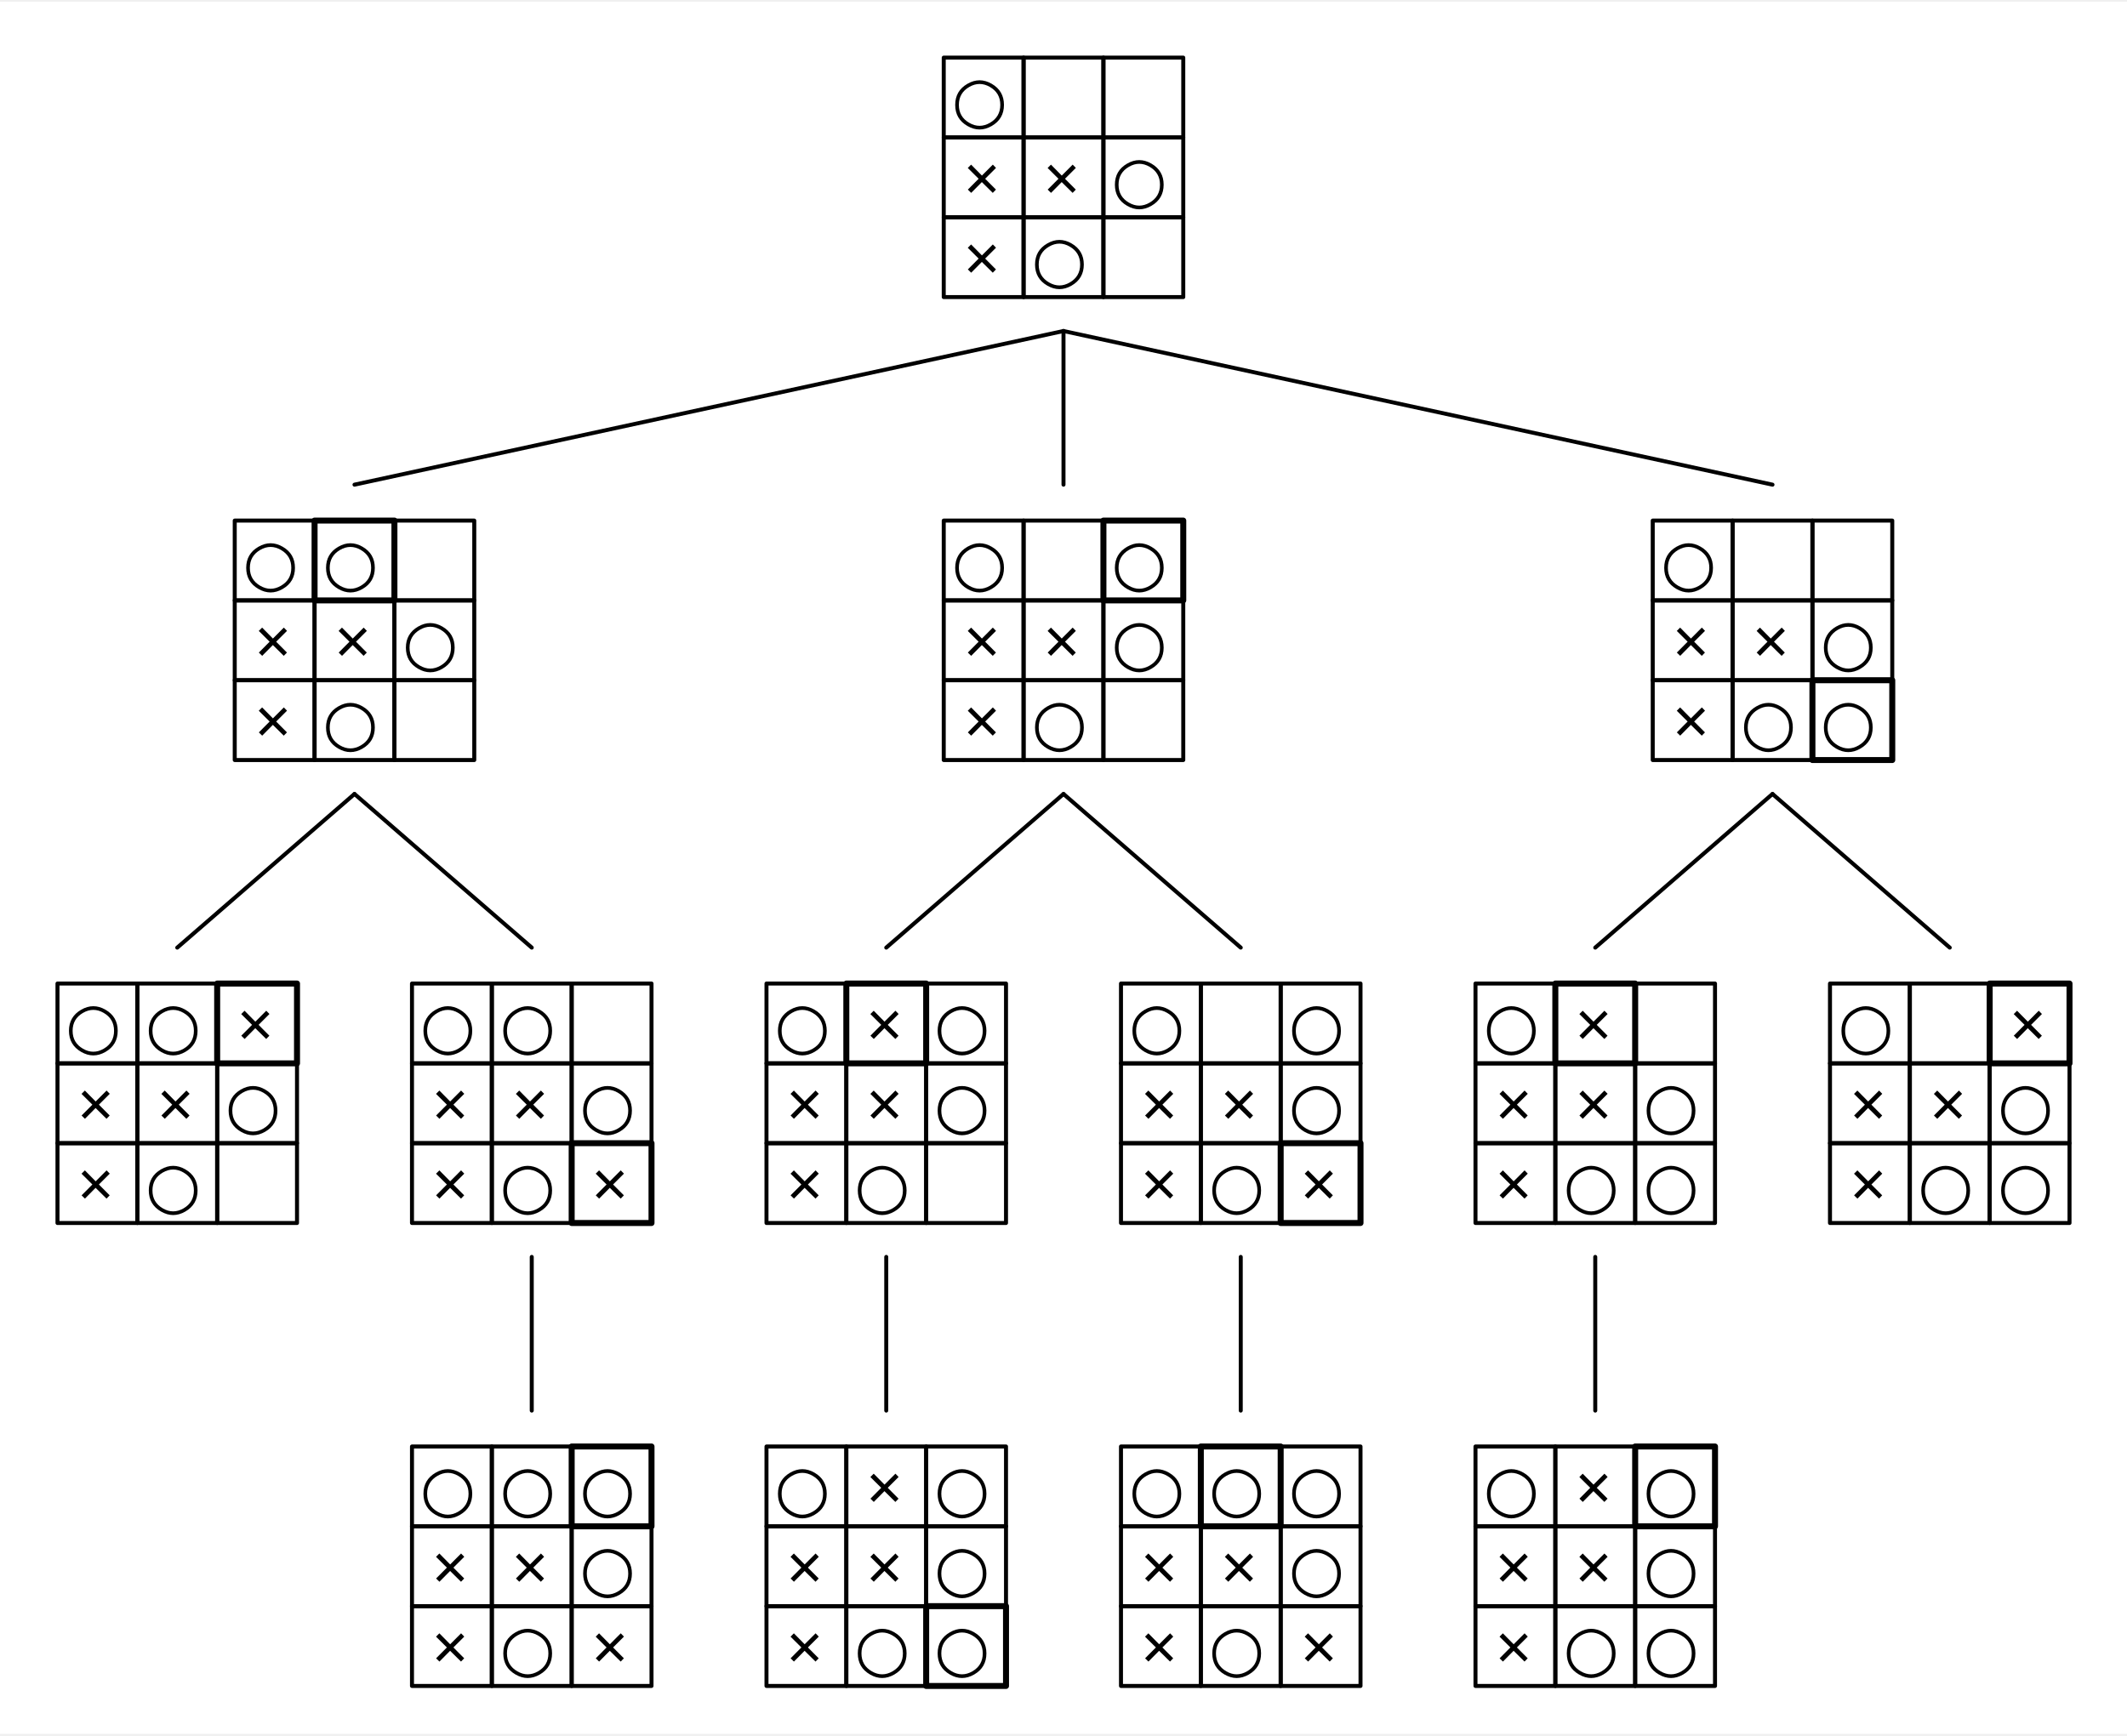
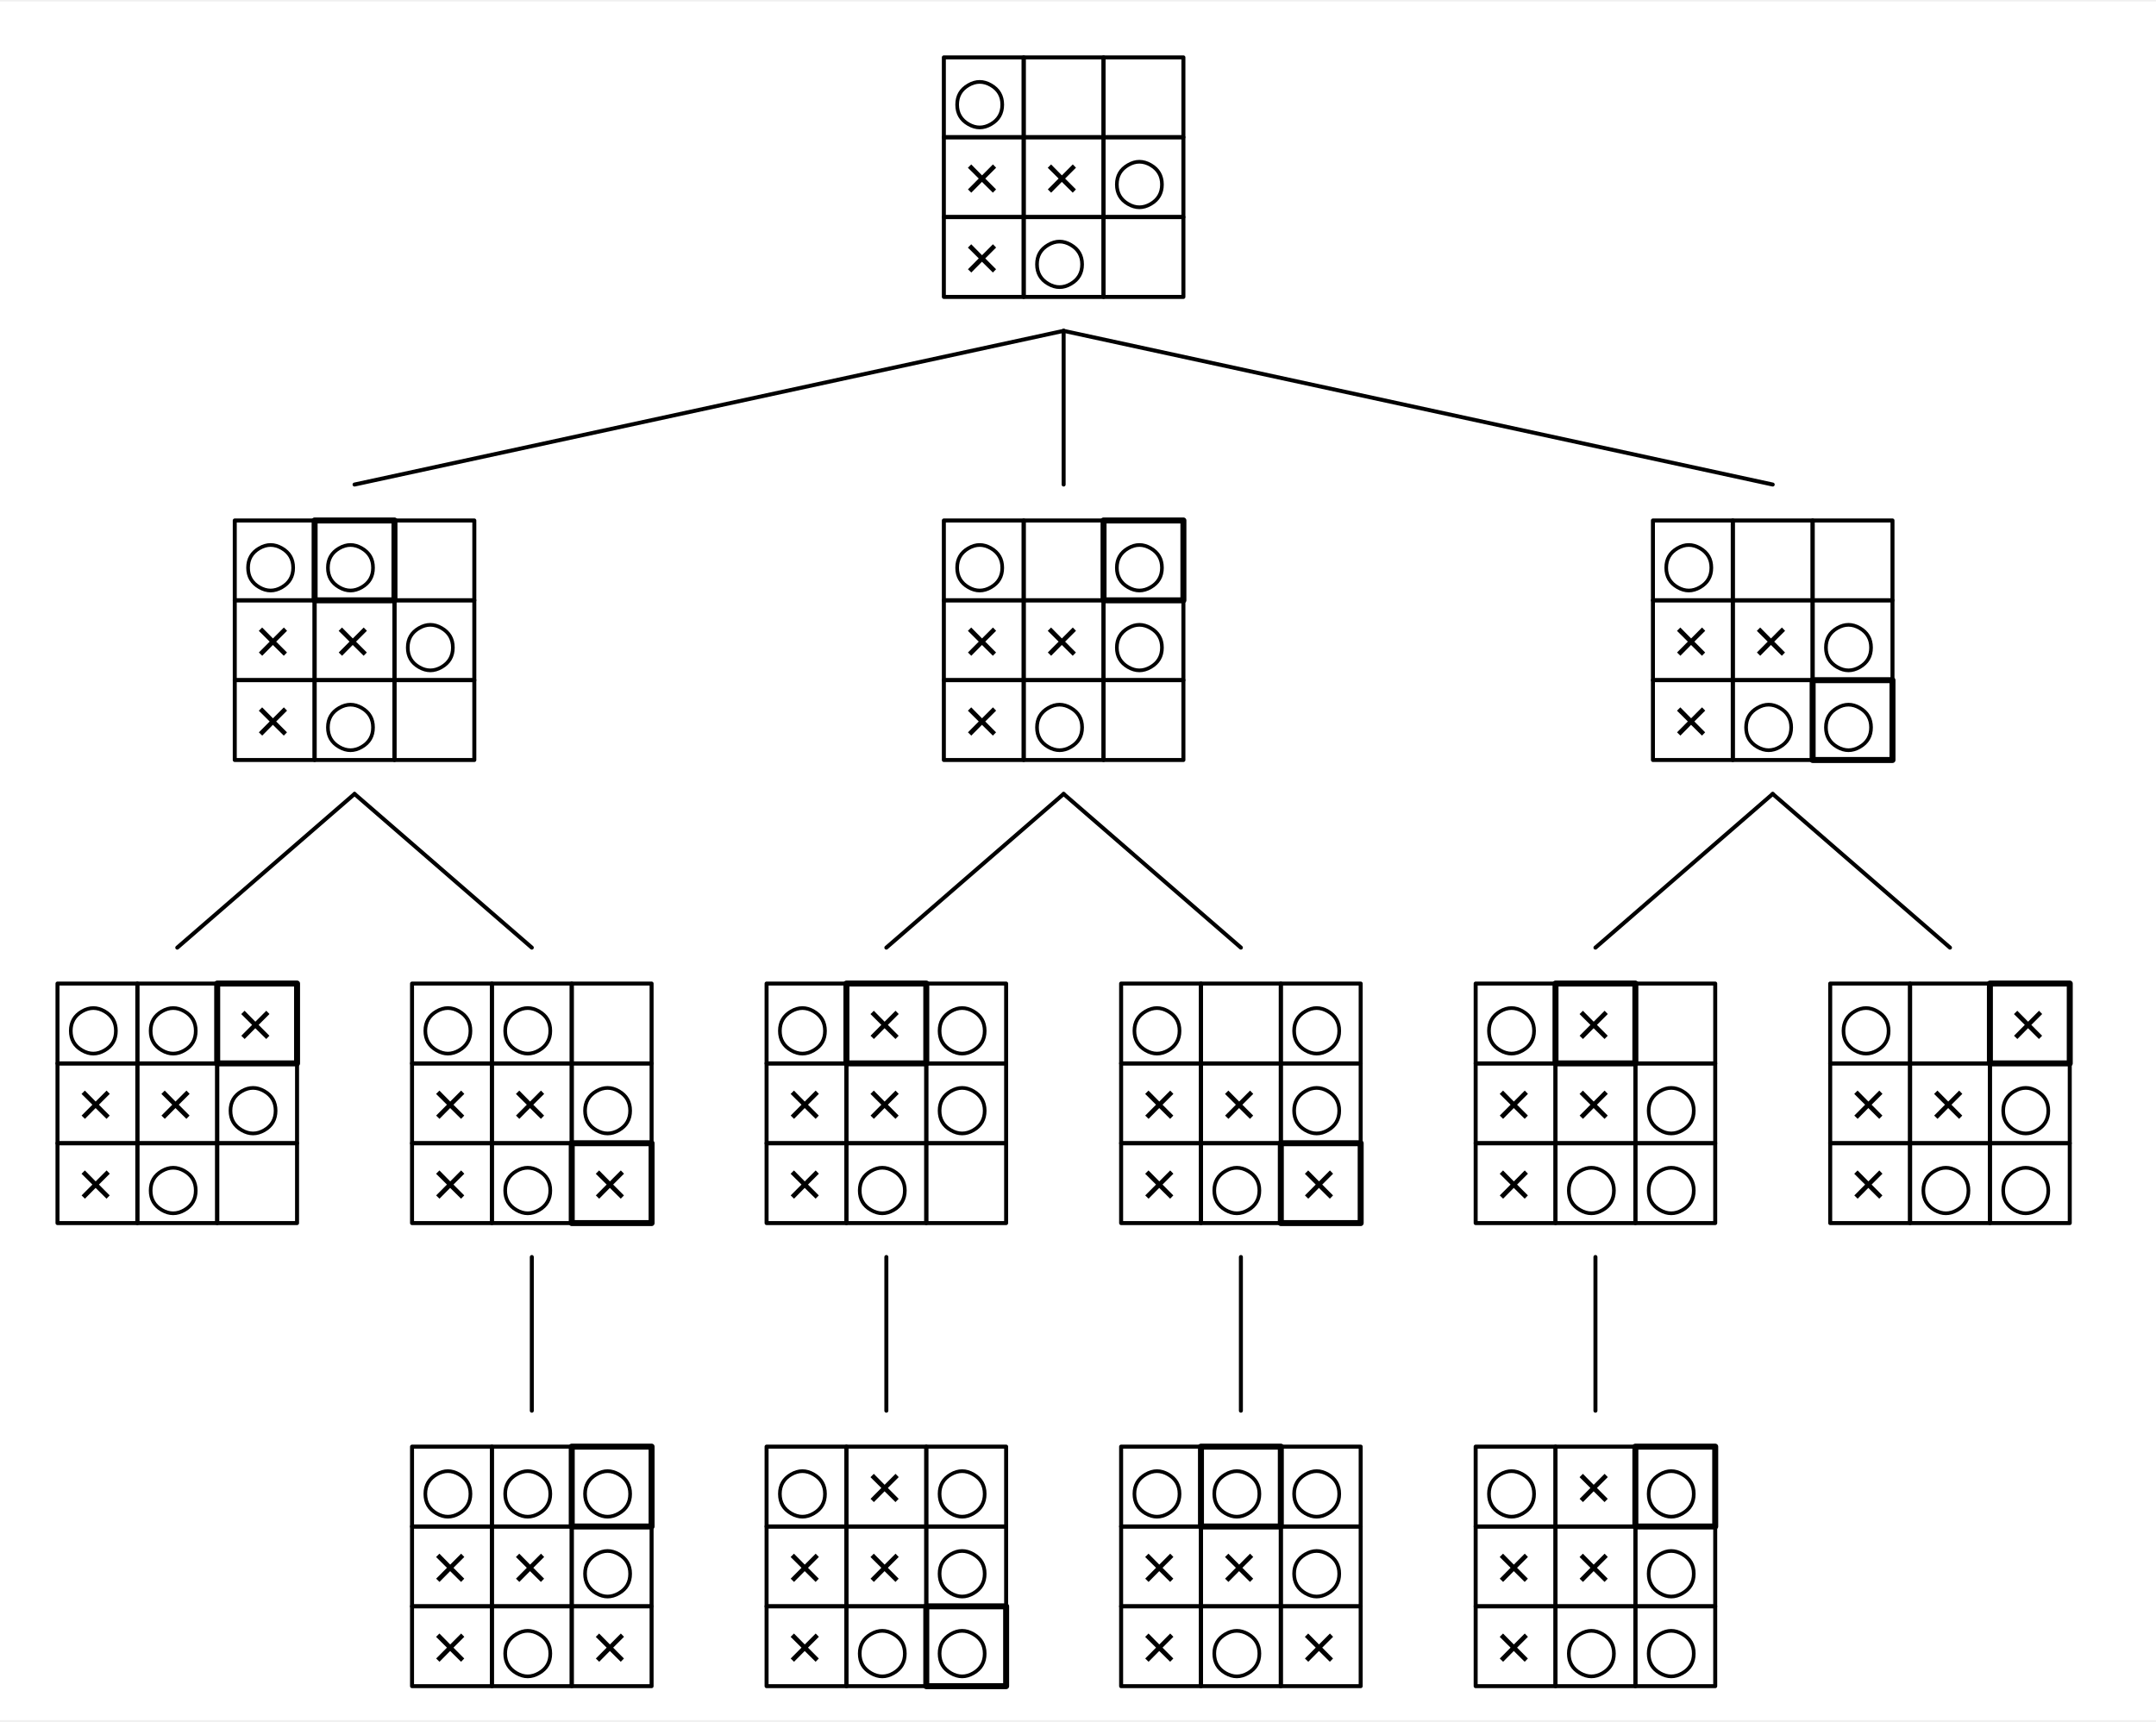
- <svg xmlns="http://www.w3.org/2000/svg" width="1051.2" height="858.0" viewBox="-14.4, 0, 1065.6, 868.0" version="1.1">
+ <svg xmlns="http://www.w3.org/2000/svg" width="1065.6" height="851.0" viewBox="-14.4, 0, 1080.0, 861.0" version="1.1">
  <defs>
    <marker id="arrow" markerUnits="userSpaceOnUse" viewBox="0 0 10 10" refX="10" refY="5" markerWidth="14.4" markerHeight="14.4" orient="auto">
      <path d="M 0 0 L 10 5 L 0 10" fill="black" />
    </marker>
    <marker id="arrowBackward" markerUnits="userSpaceOnUse" viewBox="0 0 10 10" refX="5" refY="5" markerWidth="14.4" markerHeight="14.4" orient="auto">
      <path d="M 0 0 L 10 5 L 0 10 z" fill="black" />
    </marker>
    <marker id="arrowForward" markerUnits="userSpaceOnUse" viewBox="0 0 10 10" refX="5" refY="5" markerWidth="14.4" markerHeight="14.4" orient="auto">
      <path d="M 10 0 L 0 5 L 10 10 z" fill="black" />
    </marker>
    <marker id="arrowBothways" markerUnits="userSpaceOnUse" viewBox="0 0 30 10" refX="15" refY="5" markerWidth="43.2" markerHeight="14.4" orient="auto">
      <path d="M 0 5 L 10 0 L 10 5 L 20 5 L 20 0 L 30 5 L 20 10 L 20 5 L 10 5 L 10 10 z" fill="black" />
    </marker>
    <pattern id="hatchBlack" x="10" y="10" width="10" height="10" patternUnits="userSpaceOnUse" patternTransform="rotate(45)">
      <line x1="0" y="0" x2="0" y2="10" stroke="black" stroke-width="4" />
    </pattern>
    <pattern id="hatchForNode" x="10" y="10" width="10" height="10" patternUnits="userSpaceOnUse" patternTransform="rotate(45)">
      <line x1="0" y="0" x2="0" y2="10" stroke="black" stroke-width="4" />
    </pattern>
    <pattern id="hatchForLeaf" x="10" y="10" width="10" height="10" patternUnits="userSpaceOnUse" patternTransform="rotate(45)">
      <line x1="0" y="0" x2="0" y2="10" stroke="black" stroke-width="4" />
    </pattern>
  </defs>
-   <rect x="-14.4" y="0" width="1065.6" height="868.0" stroke="none" fill="white" />"
+   <rect x="-14.4" y="0" width="1080.0" height="861.0" stroke="none" fill="white" />"
<text white-space="pre" alignment-baseline="text-top" style="fill: black; storoke-width: 0; font-size: 32px;" x="458.4" y="60.0">
    <tspan x="462.4" y="60.0" style="" text-decoration="" font-family="'WenQuanYi Zen Hei', 'Noto Sans', OpenMoji, 'OpenMoji Color', 'OpenMoji Black', sans-serif">○</tspan>
    <tspan x="502.4" y="60.0" style="" text-decoration="" font-family="'WenQuanYi Zen Hei', 'Noto Sans', OpenMoji, 'OpenMoji Color', 'OpenMoji Black', sans-serif">　</tspan>
    <tspan x="542.4" y="60.0" style="" text-decoration="" font-family="'WenQuanYi Zen Hei', 'Noto Sans', OpenMoji, 'OpenMoji Color', 'OpenMoji Black', sans-serif">　</tspan>
    <tspan x="468.4" y="100.0" style="" text-decoration="" font-family="'WenQuanYi Zen Hei', 'Noto Sans', OpenMoji, 'OpenMoji Color', 'OpenMoji Black', sans-serif">×</tspan>
    <tspan x="508.4" y="100.0" style="" text-decoration="" font-family="'WenQuanYi Zen Hei', 'Noto Sans', OpenMoji, 'OpenMoji Color', 'OpenMoji Black', sans-serif">×</tspan>
    <tspan x="542.4" y="100.0" style="" text-decoration="" font-family="'WenQuanYi Zen Hei', 'Noto Sans', OpenMoji, 'OpenMoji Color', 'OpenMoji Black', sans-serif">○</tspan>
    <tspan x="468.4" y="140.0" style="" text-decoration="" font-family="'WenQuanYi Zen Hei', 'Noto Sans', OpenMoji, 'OpenMoji Color', 'OpenMoji Black', sans-serif">×</tspan>
    <tspan x="502.4" y="140.0" style="" text-decoration="" font-family="'WenQuanYi Zen Hei', 'Noto Sans', OpenMoji, 'OpenMoji Color', 'OpenMoji Black', sans-serif">○</tspan>
    <tspan x="542.4" y="140.0" style="" text-decoration="" font-family="'WenQuanYi Zen Hei', 'Noto Sans', OpenMoji, 'OpenMoji Color', 'OpenMoji Black', sans-serif">　</tspan>
  </text>
  <text white-space="pre" alignment-baseline="text-top" style="fill: black; storoke-width: 0; font-size: 32px;" x="103.2" y="292.0">
    <tspan x="107.2" y="292.0" style="" text-decoration="" font-family="'WenQuanYi Zen Hei', 'Noto Sans', OpenMoji, 'OpenMoji Color', 'OpenMoji Black', sans-serif">○</tspan>
    <tspan x="147.2" y="292.0" style="" text-decoration="" font-family="'WenQuanYi Zen Hei', 'Noto Sans', OpenMoji, 'OpenMoji Color', 'OpenMoji Black', sans-serif">○</tspan>
    <tspan x="187.2" y="292.0" style="" text-decoration="" font-family="'WenQuanYi Zen Hei', 'Noto Sans', OpenMoji, 'OpenMoji Color', 'OpenMoji Black', sans-serif">　</tspan>
    <tspan x="113.2" y="332.0" style="" text-decoration="" font-family="'WenQuanYi Zen Hei', 'Noto Sans', OpenMoji, 'OpenMoji Color', 'OpenMoji Black', sans-serif">×</tspan>
    <tspan x="153.2" y="332.0" style="" text-decoration="" font-family="'WenQuanYi Zen Hei', 'Noto Sans', OpenMoji, 'OpenMoji Color', 'OpenMoji Black', sans-serif">×</tspan>
    <tspan x="187.2" y="332.0" style="" text-decoration="" font-family="'WenQuanYi Zen Hei', 'Noto Sans', OpenMoji, 'OpenMoji Color', 'OpenMoji Black', sans-serif">○</tspan>
    <tspan x="113.2" y="372.0" style="" text-decoration="" font-family="'WenQuanYi Zen Hei', 'Noto Sans', OpenMoji, 'OpenMoji Color', 'OpenMoji Black', sans-serif">×</tspan>
    <tspan x="147.2" y="372.0" style="" text-decoration="" font-family="'WenQuanYi Zen Hei', 'Noto Sans', OpenMoji, 'OpenMoji Color', 'OpenMoji Black', sans-serif">○</tspan>
    <tspan x="187.2" y="372.0" style="" text-decoration="" font-family="'WenQuanYi Zen Hei', 'Noto Sans', OpenMoji, 'OpenMoji Color', 'OpenMoji Black', sans-serif">　</tspan>
  </text>
  <text white-space="pre" alignment-baseline="text-top" style="fill: black; storoke-width: 0; font-size: 32px;" x="14.4" y="524.0">
    <tspan x="18.4" y="524.0" style="" text-decoration="" font-family="'WenQuanYi Zen Hei', 'Noto Sans', OpenMoji, 'OpenMoji Color', 'OpenMoji Black', sans-serif">○</tspan>
    <tspan x="58.4" y="524.0" style="" text-decoration="" font-family="'WenQuanYi Zen Hei', 'Noto Sans', OpenMoji, 'OpenMoji Color', 'OpenMoji Black', sans-serif">○</tspan>
    <tspan x="104.4" y="524.0" style="" text-decoration="" font-family="'WenQuanYi Zen Hei', 'Noto Sans', OpenMoji, 'OpenMoji Color', 'OpenMoji Black', sans-serif">×</tspan>
    <tspan x="24.4" y="564.0" style="" text-decoration="" font-family="'WenQuanYi Zen Hei', 'Noto Sans', OpenMoji, 'OpenMoji Color', 'OpenMoji Black', sans-serif">×</tspan>
    <tspan x="64.4" y="564.0" style="" text-decoration="" font-family="'WenQuanYi Zen Hei', 'Noto Sans', OpenMoji, 'OpenMoji Color', 'OpenMoji Black', sans-serif">×</tspan>
    <tspan x="98.4" y="564.0" style="" text-decoration="" font-family="'WenQuanYi Zen Hei', 'Noto Sans', OpenMoji, 'OpenMoji Color', 'OpenMoji Black', sans-serif">○</tspan>
    <tspan x="24.4" y="604.0" style="" text-decoration="" font-family="'WenQuanYi Zen Hei', 'Noto Sans', OpenMoji, 'OpenMoji Color', 'OpenMoji Black', sans-serif">×</tspan>
    <tspan x="58.4" y="604.0" style="" text-decoration="" font-family="'WenQuanYi Zen Hei', 'Noto Sans', OpenMoji, 'OpenMoji Color', 'OpenMoji Black', sans-serif">○</tspan>
    <tspan x="98.4" y="604.0" style="" text-decoration="" font-family="'WenQuanYi Zen Hei', 'Noto Sans', OpenMoji, 'OpenMoji Color', 'OpenMoji Black', sans-serif">　</tspan>
  </text>
  <text white-space="pre" alignment-baseline="text-top" style="fill: black; storoke-width: 0; font-size: 32px;" x="192.0" y="524.0">
    <tspan x="196.0" y="524.0" style="" text-decoration="" font-family="'WenQuanYi Zen Hei', 'Noto Sans', OpenMoji, 'OpenMoji Color', 'OpenMoji Black', sans-serif">○</tspan>
    <tspan x="236.0" y="524.0" style="" text-decoration="" font-family="'WenQuanYi Zen Hei', 'Noto Sans', OpenMoji, 'OpenMoji Color', 'OpenMoji Black', sans-serif">○</tspan>
    <tspan x="276.0" y="524.0" style="" text-decoration="" font-family="'WenQuanYi Zen Hei', 'Noto Sans', OpenMoji, 'OpenMoji Color', 'OpenMoji Black', sans-serif">　</tspan>
    <tspan x="202.0" y="564.0" style="" text-decoration="" font-family="'WenQuanYi Zen Hei', 'Noto Sans', OpenMoji, 'OpenMoji Color', 'OpenMoji Black', sans-serif">×</tspan>
    <tspan x="242.0" y="564.0" style="" text-decoration="" font-family="'WenQuanYi Zen Hei', 'Noto Sans', OpenMoji, 'OpenMoji Color', 'OpenMoji Black', sans-serif">×</tspan>
    <tspan x="276.0" y="564.0" style="" text-decoration="" font-family="'WenQuanYi Zen Hei', 'Noto Sans', OpenMoji, 'OpenMoji Color', 'OpenMoji Black', sans-serif">○</tspan>
    <tspan x="202.0" y="604.0" style="" text-decoration="" font-family="'WenQuanYi Zen Hei', 'Noto Sans', OpenMoji, 'OpenMoji Color', 'OpenMoji Black', sans-serif">×</tspan>
    <tspan x="236.0" y="604.0" style="" text-decoration="" font-family="'WenQuanYi Zen Hei', 'Noto Sans', OpenMoji, 'OpenMoji Color', 'OpenMoji Black', sans-serif">○</tspan>
    <tspan x="282.0" y="604.0" style="" text-decoration="" font-family="'WenQuanYi Zen Hei', 'Noto Sans', OpenMoji, 'OpenMoji Color', 'OpenMoji Black', sans-serif">×</tspan>
  </text>
  <text white-space="pre" alignment-baseline="text-top" style="fill: black; storoke-width: 0; font-size: 32px;" x="192.0" y="756.0">
    <tspan x="196.0" y="756.0" style="" text-decoration="" font-family="'WenQuanYi Zen Hei', 'Noto Sans', OpenMoji, 'OpenMoji Color', 'OpenMoji Black', sans-serif">○</tspan>
    <tspan x="236.0" y="756.0" style="" text-decoration="" font-family="'WenQuanYi Zen Hei', 'Noto Sans', OpenMoji, 'OpenMoji Color', 'OpenMoji Black', sans-serif">○</tspan>
    <tspan x="276.0" y="756.0" style="" text-decoration="" font-family="'WenQuanYi Zen Hei', 'Noto Sans', OpenMoji, 'OpenMoji Color', 'OpenMoji Black', sans-serif">○</tspan>
    <tspan x="202.0" y="796.0" style="" text-decoration="" font-family="'WenQuanYi Zen Hei', 'Noto Sans', OpenMoji, 'OpenMoji Color', 'OpenMoji Black', sans-serif">×</tspan>
    <tspan x="242.0" y="796.0" style="" text-decoration="" font-family="'WenQuanYi Zen Hei', 'Noto Sans', OpenMoji, 'OpenMoji Color', 'OpenMoji Black', sans-serif">×</tspan>
    <tspan x="276.0" y="796.0" style="" text-decoration="" font-family="'WenQuanYi Zen Hei', 'Noto Sans', OpenMoji, 'OpenMoji Color', 'OpenMoji Black', sans-serif">○</tspan>
    <tspan x="202.0" y="836.0" style="" text-decoration="" font-family="'WenQuanYi Zen Hei', 'Noto Sans', OpenMoji, 'OpenMoji Color', 'OpenMoji Black', sans-serif">×</tspan>
    <tspan x="236.0" y="836.0" style="" text-decoration="" font-family="'WenQuanYi Zen Hei', 'Noto Sans', OpenMoji, 'OpenMoji Color', 'OpenMoji Black', sans-serif">○</tspan>
    <tspan x="282.0" y="836.0" style="" text-decoration="" font-family="'WenQuanYi Zen Hei', 'Noto Sans', OpenMoji, 'OpenMoji Color', 'OpenMoji Black', sans-serif">×</tspan>
  </text>
  <text white-space="pre" alignment-baseline="text-top" style="fill: black; storoke-width: 0; font-size: 32px;" x="458.4" y="292.0">
    <tspan x="462.4" y="292.0" style="" text-decoration="" font-family="'WenQuanYi Zen Hei', 'Noto Sans', OpenMoji, 'OpenMoji Color', 'OpenMoji Black', sans-serif">○</tspan>
    <tspan x="502.4" y="292.0" style="" text-decoration="" font-family="'WenQuanYi Zen Hei', 'Noto Sans', OpenMoji, 'OpenMoji Color', 'OpenMoji Black', sans-serif">　</tspan>
    <tspan x="542.4" y="292.0" style="" text-decoration="" font-family="'WenQuanYi Zen Hei', 'Noto Sans', OpenMoji, 'OpenMoji Color', 'OpenMoji Black', sans-serif">○</tspan>
    <tspan x="468.4" y="332.0" style="" text-decoration="" font-family="'WenQuanYi Zen Hei', 'Noto Sans', OpenMoji, 'OpenMoji Color', 'OpenMoji Black', sans-serif">×</tspan>
    <tspan x="508.4" y="332.0" style="" text-decoration="" font-family="'WenQuanYi Zen Hei', 'Noto Sans', OpenMoji, 'OpenMoji Color', 'OpenMoji Black', sans-serif">×</tspan>
    <tspan x="542.4" y="332.0" style="" text-decoration="" font-family="'WenQuanYi Zen Hei', 'Noto Sans', OpenMoji, 'OpenMoji Color', 'OpenMoji Black', sans-serif">○</tspan>
    <tspan x="468.4" y="372.0" style="" text-decoration="" font-family="'WenQuanYi Zen Hei', 'Noto Sans', OpenMoji, 'OpenMoji Color', 'OpenMoji Black', sans-serif">×</tspan>
    <tspan x="502.4" y="372.0" style="" text-decoration="" font-family="'WenQuanYi Zen Hei', 'Noto Sans', OpenMoji, 'OpenMoji Color', 'OpenMoji Black', sans-serif">○</tspan>
    <tspan x="542.4" y="372.0" style="" text-decoration="" font-family="'WenQuanYi Zen Hei', 'Noto Sans', OpenMoji, 'OpenMoji Color', 'OpenMoji Black', sans-serif">　</tspan>
  </text>
  <text white-space="pre" alignment-baseline="text-top" style="fill: black; storoke-width: 0; font-size: 32px;" x="369.6" y="524.0">
    <tspan x="373.6" y="524.0" style="" text-decoration="" font-family="'WenQuanYi Zen Hei', 'Noto Sans', OpenMoji, 'OpenMoji Color', 'OpenMoji Black', sans-serif">○</tspan>
    <tspan x="419.6" y="524.0" style="" text-decoration="" font-family="'WenQuanYi Zen Hei', 'Noto Sans', OpenMoji, 'OpenMoji Color', 'OpenMoji Black', sans-serif">×</tspan>
    <tspan x="453.6" y="524.0" style="" text-decoration="" font-family="'WenQuanYi Zen Hei', 'Noto Sans', OpenMoji, 'OpenMoji Color', 'OpenMoji Black', sans-serif">○</tspan>
    <tspan x="379.6" y="564.0" style="" text-decoration="" font-family="'WenQuanYi Zen Hei', 'Noto Sans', OpenMoji, 'OpenMoji Color', 'OpenMoji Black', sans-serif">×</tspan>
    <tspan x="419.6" y="564.0" style="" text-decoration="" font-family="'WenQuanYi Zen Hei', 'Noto Sans', OpenMoji, 'OpenMoji Color', 'OpenMoji Black', sans-serif">×</tspan>
    <tspan x="453.6" y="564.0" style="" text-decoration="" font-family="'WenQuanYi Zen Hei', 'Noto Sans', OpenMoji, 'OpenMoji Color', 'OpenMoji Black', sans-serif">○</tspan>
    <tspan x="379.6" y="604.0" style="" text-decoration="" font-family="'WenQuanYi Zen Hei', 'Noto Sans', OpenMoji, 'OpenMoji Color', 'OpenMoji Black', sans-serif">×</tspan>
    <tspan x="413.6" y="604.0" style="" text-decoration="" font-family="'WenQuanYi Zen Hei', 'Noto Sans', OpenMoji, 'OpenMoji Color', 'OpenMoji Black', sans-serif">○</tspan>
    <tspan x="453.6" y="604.0" style="" text-decoration="" font-family="'WenQuanYi Zen Hei', 'Noto Sans', OpenMoji, 'OpenMoji Color', 'OpenMoji Black', sans-serif">　</tspan>
  </text>
  <text white-space="pre" alignment-baseline="text-top" style="fill: black; storoke-width: 0; font-size: 32px;" x="369.6" y="756.0">
    <tspan x="373.6" y="756.0" style="" text-decoration="" font-family="'WenQuanYi Zen Hei', 'Noto Sans', OpenMoji, 'OpenMoji Color', 'OpenMoji Black', sans-serif">○</tspan>
    <tspan x="419.6" y="756.0" style="" text-decoration="" font-family="'WenQuanYi Zen Hei', 'Noto Sans', OpenMoji, 'OpenMoji Color', 'OpenMoji Black', sans-serif">×</tspan>
    <tspan x="453.6" y="756.0" style="" text-decoration="" font-family="'WenQuanYi Zen Hei', 'Noto Sans', OpenMoji, 'OpenMoji Color', 'OpenMoji Black', sans-serif">○</tspan>
    <tspan x="379.6" y="796.0" style="" text-decoration="" font-family="'WenQuanYi Zen Hei', 'Noto Sans', OpenMoji, 'OpenMoji Color', 'OpenMoji Black', sans-serif">×</tspan>
    <tspan x="419.6" y="796.0" style="" text-decoration="" font-family="'WenQuanYi Zen Hei', 'Noto Sans', OpenMoji, 'OpenMoji Color', 'OpenMoji Black', sans-serif">×</tspan>
    <tspan x="453.6" y="796.0" style="" text-decoration="" font-family="'WenQuanYi Zen Hei', 'Noto Sans', OpenMoji, 'OpenMoji Color', 'OpenMoji Black', sans-serif">○</tspan>
    <tspan x="379.6" y="836.0" style="" text-decoration="" font-family="'WenQuanYi Zen Hei', 'Noto Sans', OpenMoji, 'OpenMoji Color', 'OpenMoji Black', sans-serif">×</tspan>
    <tspan x="413.6" y="836.0" style="" text-decoration="" font-family="'WenQuanYi Zen Hei', 'Noto Sans', OpenMoji, 'OpenMoji Color', 'OpenMoji Black', sans-serif">○</tspan>
    <tspan x="453.6" y="836.0" style="" text-decoration="" font-family="'WenQuanYi Zen Hei', 'Noto Sans', OpenMoji, 'OpenMoji Color', 'OpenMoji Black', sans-serif">○</tspan>
  </text>
  <text white-space="pre" alignment-baseline="text-top" style="fill: black; storoke-width: 0; font-size: 32px;" x="547.2" y="524.0">
    <tspan x="551.2" y="524.0" style="" text-decoration="" font-family="'WenQuanYi Zen Hei', 'Noto Sans', OpenMoji, 'OpenMoji Color', 'OpenMoji Black', sans-serif">○</tspan>
    <tspan x="591.2" y="524.0" style="" text-decoration="" font-family="'WenQuanYi Zen Hei', 'Noto Sans', OpenMoji, 'OpenMoji Color', 'OpenMoji Black', sans-serif">　</tspan>
    <tspan x="631.2" y="524.0" style="" text-decoration="" font-family="'WenQuanYi Zen Hei', 'Noto Sans', OpenMoji, 'OpenMoji Color', 'OpenMoji Black', sans-serif">○</tspan>
    <tspan x="557.2" y="564.0" style="" text-decoration="" font-family="'WenQuanYi Zen Hei', 'Noto Sans', OpenMoji, 'OpenMoji Color', 'OpenMoji Black', sans-serif">×</tspan>
    <tspan x="597.2" y="564.0" style="" text-decoration="" font-family="'WenQuanYi Zen Hei', 'Noto Sans', OpenMoji, 'OpenMoji Color', 'OpenMoji Black', sans-serif">×</tspan>
    <tspan x="631.2" y="564.0" style="" text-decoration="" font-family="'WenQuanYi Zen Hei', 'Noto Sans', OpenMoji, 'OpenMoji Color', 'OpenMoji Black', sans-serif">○</tspan>
    <tspan x="557.2" y="604.0" style="" text-decoration="" font-family="'WenQuanYi Zen Hei', 'Noto Sans', OpenMoji, 'OpenMoji Color', 'OpenMoji Black', sans-serif">×</tspan>
    <tspan x="591.2" y="604.0" style="" text-decoration="" font-family="'WenQuanYi Zen Hei', 'Noto Sans', OpenMoji, 'OpenMoji Color', 'OpenMoji Black', sans-serif">○</tspan>
    <tspan x="637.2" y="604.0" style="" text-decoration="" font-family="'WenQuanYi Zen Hei', 'Noto Sans', OpenMoji, 'OpenMoji Color', 'OpenMoji Black', sans-serif">×</tspan>
  </text>
  <text white-space="pre" alignment-baseline="text-top" style="fill: black; storoke-width: 0; font-size: 32px;" x="547.2" y="756.0">
    <tspan x="551.2" y="756.0" style="" text-decoration="" font-family="'WenQuanYi Zen Hei', 'Noto Sans', OpenMoji, 'OpenMoji Color', 'OpenMoji Black', sans-serif">○</tspan>
    <tspan x="591.2" y="756.0" style="" text-decoration="" font-family="'WenQuanYi Zen Hei', 'Noto Sans', OpenMoji, 'OpenMoji Color', 'OpenMoji Black', sans-serif">○</tspan>
    <tspan x="631.2" y="756.0" style="" text-decoration="" font-family="'WenQuanYi Zen Hei', 'Noto Sans', OpenMoji, 'OpenMoji Color', 'OpenMoji Black', sans-serif">○</tspan>
    <tspan x="557.2" y="796.0" style="" text-decoration="" font-family="'WenQuanYi Zen Hei', 'Noto Sans', OpenMoji, 'OpenMoji Color', 'OpenMoji Black', sans-serif">×</tspan>
    <tspan x="597.2" y="796.0" style="" text-decoration="" font-family="'WenQuanYi Zen Hei', 'Noto Sans', OpenMoji, 'OpenMoji Color', 'OpenMoji Black', sans-serif">×</tspan>
    <tspan x="631.2" y="796.0" style="" text-decoration="" font-family="'WenQuanYi Zen Hei', 'Noto Sans', OpenMoji, 'OpenMoji Color', 'OpenMoji Black', sans-serif">○</tspan>
    <tspan x="557.2" y="836.0" style="" text-decoration="" font-family="'WenQuanYi Zen Hei', 'Noto Sans', OpenMoji, 'OpenMoji Color', 'OpenMoji Black', sans-serif">×</tspan>
    <tspan x="591.2" y="836.0" style="" text-decoration="" font-family="'WenQuanYi Zen Hei', 'Noto Sans', OpenMoji, 'OpenMoji Color', 'OpenMoji Black', sans-serif">○</tspan>
    <tspan x="637.2" y="836.0" style="" text-decoration="" font-family="'WenQuanYi Zen Hei', 'Noto Sans', OpenMoji, 'OpenMoji Color', 'OpenMoji Black', sans-serif">×</tspan>
  </text>
  <text white-space="pre" alignment-baseline="text-top" style="fill: black; storoke-width: 0; font-size: 32px;" x="813.6" y="292.0">
    <tspan x="817.6" y="292.0" style="" text-decoration="" font-family="'WenQuanYi Zen Hei', 'Noto Sans', OpenMoji, 'OpenMoji Color', 'OpenMoji Black', sans-serif">○</tspan>
    <tspan x="857.6" y="292.0" style="" text-decoration="" font-family="'WenQuanYi Zen Hei', 'Noto Sans', OpenMoji, 'OpenMoji Color', 'OpenMoji Black', sans-serif">　</tspan>
    <tspan x="897.6" y="292.0" style="" text-decoration="" font-family="'WenQuanYi Zen Hei', 'Noto Sans', OpenMoji, 'OpenMoji Color', 'OpenMoji Black', sans-serif">　</tspan>
    <tspan x="823.6" y="332.0" style="" text-decoration="" font-family="'WenQuanYi Zen Hei', 'Noto Sans', OpenMoji, 'OpenMoji Color', 'OpenMoji Black', sans-serif">×</tspan>
    <tspan x="863.6" y="332.0" style="" text-decoration="" font-family="'WenQuanYi Zen Hei', 'Noto Sans', OpenMoji, 'OpenMoji Color', 'OpenMoji Black', sans-serif">×</tspan>
    <tspan x="897.6" y="332.0" style="" text-decoration="" font-family="'WenQuanYi Zen Hei', 'Noto Sans', OpenMoji, 'OpenMoji Color', 'OpenMoji Black', sans-serif">○</tspan>
    <tspan x="823.6" y="372.0" style="" text-decoration="" font-family="'WenQuanYi Zen Hei', 'Noto Sans', OpenMoji, 'OpenMoji Color', 'OpenMoji Black', sans-serif">×</tspan>
    <tspan x="857.6" y="372.0" style="" text-decoration="" font-family="'WenQuanYi Zen Hei', 'Noto Sans', OpenMoji, 'OpenMoji Color', 'OpenMoji Black', sans-serif">○</tspan>
    <tspan x="897.6" y="372.0" style="" text-decoration="" font-family="'WenQuanYi Zen Hei', 'Noto Sans', OpenMoji, 'OpenMoji Color', 'OpenMoji Black', sans-serif">○</tspan>
  </text>
  <text white-space="pre" alignment-baseline="text-top" style="fill: black; storoke-width: 0; font-size: 32px;" x="724.8" y="524.0">
    <tspan x="728.8" y="524.0" style="" text-decoration="" font-family="'WenQuanYi Zen Hei', 'Noto Sans', OpenMoji, 'OpenMoji Color', 'OpenMoji Black', sans-serif">○</tspan>
    <tspan x="774.8" y="524.0" style="" text-decoration="" font-family="'WenQuanYi Zen Hei', 'Noto Sans', OpenMoji, 'OpenMoji Color', 'OpenMoji Black', sans-serif">×</tspan>
    <tspan x="808.8" y="524.0" style="" text-decoration="" font-family="'WenQuanYi Zen Hei', 'Noto Sans', OpenMoji, 'OpenMoji Color', 'OpenMoji Black', sans-serif">　</tspan>
    <tspan x="734.8" y="564.0" style="" text-decoration="" font-family="'WenQuanYi Zen Hei', 'Noto Sans', OpenMoji, 'OpenMoji Color', 'OpenMoji Black', sans-serif">×</tspan>
    <tspan x="774.8" y="564.0" style="" text-decoration="" font-family="'WenQuanYi Zen Hei', 'Noto Sans', OpenMoji, 'OpenMoji Color', 'OpenMoji Black', sans-serif">×</tspan>
    <tspan x="808.8" y="564.0" style="" text-decoration="" font-family="'WenQuanYi Zen Hei', 'Noto Sans', OpenMoji, 'OpenMoji Color', 'OpenMoji Black', sans-serif">○</tspan>
    <tspan x="734.8" y="604.0" style="" text-decoration="" font-family="'WenQuanYi Zen Hei', 'Noto Sans', OpenMoji, 'OpenMoji Color', 'OpenMoji Black', sans-serif">×</tspan>
    <tspan x="768.8" y="604.0" style="" text-decoration="" font-family="'WenQuanYi Zen Hei', 'Noto Sans', OpenMoji, 'OpenMoji Color', 'OpenMoji Black', sans-serif">○</tspan>
    <tspan x="808.8" y="604.0" style="" text-decoration="" font-family="'WenQuanYi Zen Hei', 'Noto Sans', OpenMoji, 'OpenMoji Color', 'OpenMoji Black', sans-serif">○</tspan>
  </text>
  <text white-space="pre" alignment-baseline="text-top" style="fill: black; storoke-width: 0; font-size: 32px;" x="724.8" y="756.0">
    <tspan x="728.8" y="756.0" style="" text-decoration="" font-family="'WenQuanYi Zen Hei', 'Noto Sans', OpenMoji, 'OpenMoji Color', 'OpenMoji Black', sans-serif">○</tspan>
    <tspan x="774.8" y="756.0" style="" text-decoration="" font-family="'WenQuanYi Zen Hei', 'Noto Sans', OpenMoji, 'OpenMoji Color', 'OpenMoji Black', sans-serif">×</tspan>
    <tspan x="808.8" y="756.0" style="" text-decoration="" font-family="'WenQuanYi Zen Hei', 'Noto Sans', OpenMoji, 'OpenMoji Color', 'OpenMoji Black', sans-serif">○</tspan>
    <tspan x="734.8" y="796.0" style="" text-decoration="" font-family="'WenQuanYi Zen Hei', 'Noto Sans', OpenMoji, 'OpenMoji Color', 'OpenMoji Black', sans-serif">×</tspan>
    <tspan x="774.8" y="796.0" style="" text-decoration="" font-family="'WenQuanYi Zen Hei', 'Noto Sans', OpenMoji, 'OpenMoji Color', 'OpenMoji Black', sans-serif">×</tspan>
    <tspan x="808.8" y="796.0" style="" text-decoration="" font-family="'WenQuanYi Zen Hei', 'Noto Sans', OpenMoji, 'OpenMoji Color', 'OpenMoji Black', sans-serif">○</tspan>
    <tspan x="734.8" y="836.0" style="" text-decoration="" font-family="'WenQuanYi Zen Hei', 'Noto Sans', OpenMoji, 'OpenMoji Color', 'OpenMoji Black', sans-serif">×</tspan>
    <tspan x="768.8" y="836.0" style="" text-decoration="" font-family="'WenQuanYi Zen Hei', 'Noto Sans', OpenMoji, 'OpenMoji Color', 'OpenMoji Black', sans-serif">○</tspan>
    <tspan x="808.8" y="836.0" style="" text-decoration="" font-family="'WenQuanYi Zen Hei', 'Noto Sans', OpenMoji, 'OpenMoji Color', 'OpenMoji Black', sans-serif">○</tspan>
  </text>
  <text white-space="pre" alignment-baseline="text-top" style="fill: black; storoke-width: 0; font-size: 32px;" x="902.4" y="524.0">
    <tspan x="906.4" y="524.0" style="" text-decoration="" font-family="'WenQuanYi Zen Hei', 'Noto Sans', OpenMoji, 'OpenMoji Color', 'OpenMoji Black', sans-serif">○</tspan>
    <tspan x="946.4" y="524.0" style="" text-decoration="" font-family="'WenQuanYi Zen Hei', 'Noto Sans', OpenMoji, 'OpenMoji Color', 'OpenMoji Black', sans-serif">　</tspan>
    <tspan x="992.4" y="524.0" style="" text-decoration="" font-family="'WenQuanYi Zen Hei', 'Noto Sans', OpenMoji, 'OpenMoji Color', 'OpenMoji Black', sans-serif">×</tspan>
    <tspan x="912.4" y="564.0" style="" text-decoration="" font-family="'WenQuanYi Zen Hei', 'Noto Sans', OpenMoji, 'OpenMoji Color', 'OpenMoji Black', sans-serif">×</tspan>
    <tspan x="952.4" y="564.0" style="" text-decoration="" font-family="'WenQuanYi Zen Hei', 'Noto Sans', OpenMoji, 'OpenMoji Color', 'OpenMoji Black', sans-serif">×</tspan>
    <tspan x="986.4" y="564.0" style="" text-decoration="" font-family="'WenQuanYi Zen Hei', 'Noto Sans', OpenMoji, 'OpenMoji Color', 'OpenMoji Black', sans-serif">○</tspan>
    <tspan x="912.4" y="604.0" style="" text-decoration="" font-family="'WenQuanYi Zen Hei', 'Noto Sans', OpenMoji, 'OpenMoji Color', 'OpenMoji Black', sans-serif">×</tspan>
    <tspan x="946.4" y="604.0" style="" text-decoration="" font-family="'WenQuanYi Zen Hei', 'Noto Sans', OpenMoji, 'OpenMoji Color', 'OpenMoji Black', sans-serif">○</tspan>
    <tspan x="986.4" y="604.0" style="" text-decoration="" font-family="'WenQuanYi Zen Hei', 'Noto Sans', OpenMoji, 'OpenMoji Color', 'OpenMoji Black', sans-serif">○</tspan>
  </text>
  <line style="fill: none; stroke:black; stroke-width:2; stroke-linejoin:round; stroke-linecap:round;" x1="163.2" y1="242.0" x2="518.4" y2="165.0" />
  <line style="fill: none; stroke:black; stroke-width:2; stroke-linejoin:round; stroke-linecap:round;" x1="518.4" y1="242.0" x2="518.4" y2="165.0" />
  <line style="fill: none; stroke:black; stroke-width:2; stroke-linejoin:round; stroke-linecap:round;" x1="873.6" y1="242.0" x2="518.4" y2="165.0" />
  <line style="fill: none; stroke:black; stroke-width:2; stroke-linejoin:round; stroke-linecap:round;" x1="74.4" y1="474.0" x2="163.2" y2="397.0" />
  <line style="fill: none; stroke:black; stroke-width:2; stroke-linejoin:round; stroke-linecap:round;" x1="252.0" y1="474.0" x2="163.2" y2="397.0" />
  <line style="fill: none; stroke:black; stroke-width:2; stroke-linejoin:round; stroke-linecap:round;" x1="252.0" y1="706.0" x2="252.0" y2="629.0" />
  <line style="fill: none; stroke:black; stroke-width:2; stroke-linejoin:round; stroke-linecap:round;" x1="429.6" y1="474.0" x2="518.4" y2="397.0" />
  <line style="fill: none; stroke:black; stroke-width:2; stroke-linejoin:round; stroke-linecap:round;" x1="607.2" y1="474.0" x2="518.4" y2="397.0" />
  <line style="fill: none; stroke:black; stroke-width:2; stroke-linejoin:round; stroke-linecap:round;" x1="429.6" y1="706.0" x2="429.6" y2="629.0" />
  <line style="fill: none; stroke:black; stroke-width:2; stroke-linejoin:round; stroke-linecap:round;" x1="607.2" y1="706.0" x2="607.2" y2="629.0" />
  <line style="fill: none; stroke:black; stroke-width:2; stroke-linejoin:round; stroke-linecap:round;" x1="784.8" y1="474.0" x2="873.6" y2="397.0" />
  <line style="fill: none; stroke:black; stroke-width:2; stroke-linejoin:round; stroke-linecap:round;" x1="962.4" y1="474.0" x2="873.6" y2="397.0" />
  <line style="fill: none; stroke:black; stroke-width:2; stroke-linejoin:round; stroke-linecap:round;" x1="784.8" y1="706.0" x2="784.8" y2="629.0" />
  <rect style="stroke: black; stroke-linejoin:round; stroke-width:2;" x="458.4" y="28.0" width="40.0" height="40.0" fill="none" />
  <rect style="stroke: black; stroke-linejoin:round; stroke-width:2;" x="498.4" y="28.0" width="40.0" height="40.0" fill="none" />
  <rect style="stroke: black; stroke-linejoin:round; stroke-width:2;" x="538.4" y="28.0" width="40.0" height="40.0" fill="none" />
  <rect style="stroke: black; stroke-linejoin:round; stroke-width:2;" x="458.4" y="68.0" width="40.0" height="40.0" fill="none" />
  <rect style="stroke: black; stroke-linejoin:round; stroke-width:2;" x="498.4" y="68.0" width="40.0" height="40.0" fill="none" />
  <rect style="stroke: black; stroke-linejoin:round; stroke-width:2;" x="538.4" y="68.0" width="40.0" height="40.0" fill="none" />
  <rect style="stroke: black; stroke-linejoin:round; stroke-width:2;" x="458.4" y="108.0" width="40.0" height="40.0" fill="none" />
  <rect style="stroke: black; stroke-linejoin:round; stroke-width:2;" x="498.4" y="108.0" width="40.0" height="40.0" fill="none" />
  <rect style="stroke: black; stroke-linejoin:round; stroke-width:2;" x="538.4" y="108.0" width="40.0" height="40.0" fill="none" />
  <rect style="stroke: black; stroke-linejoin:round; stroke-width:2;" x="103.2" y="260.0" width="40.0" height="40.0" fill="none" />
  <rect style="stroke: black; stroke-linejoin:round; stroke-width:3;" x="143.2" y="260.0" width="40.0" height="40.0" fill="none" />
  <rect style="stroke: black; stroke-linejoin:round; stroke-width:2;" x="183.2" y="260.0" width="40.0" height="40.0" fill="none" />
  <rect style="stroke: black; stroke-linejoin:round; stroke-width:2;" x="103.2" y="300.0" width="40.0" height="40.0" fill="none" />
  <rect style="stroke: black; stroke-linejoin:round; stroke-width:2;" x="143.2" y="300.0" width="40.0" height="40.0" fill="none" />
  <rect style="stroke: black; stroke-linejoin:round; stroke-width:2;" x="183.2" y="300.0" width="40.0" height="40.0" fill="none" />
  <rect style="stroke: black; stroke-linejoin:round; stroke-width:2;" x="103.2" y="340.0" width="40.0" height="40.0" fill="none" />
  <rect style="stroke: black; stroke-linejoin:round; stroke-width:2;" x="143.2" y="340.0" width="40.0" height="40.0" fill="none" />
  <rect style="stroke: black; stroke-linejoin:round; stroke-width:2;" x="183.2" y="340.0" width="40.0" height="40.0" fill="none" />
  <rect style="stroke: black; stroke-linejoin:round; stroke-width:2;" x="14.4" y="492.0" width="40.0" height="40.0" fill="none" />
  <rect style="stroke: black; stroke-linejoin:round; stroke-width:2;" x="54.4" y="492.0" width="40.0" height="40.0" fill="none" />
  <rect style="stroke: black; stroke-linejoin:round; stroke-width:3;" x="94.4" y="492.0" width="40.0" height="40.0" fill="none" />
  <rect style="stroke: black; stroke-linejoin:round; stroke-width:2;" x="14.4" y="532.0" width="40.0" height="40.0" fill="none" />
  <rect style="stroke: black; stroke-linejoin:round; stroke-width:2;" x="54.4" y="532.0" width="40.0" height="40.0" fill="none" />
  <rect style="stroke: black; stroke-linejoin:round; stroke-width:2;" x="94.4" y="532.0" width="40.0" height="40.0" fill="none" />
  <rect style="stroke: black; stroke-linejoin:round; stroke-width:2;" x="14.4" y="572.0" width="40.0" height="40.0" fill="none" />
  <rect style="stroke: black; stroke-linejoin:round; stroke-width:2;" x="54.4" y="572.0" width="40.0" height="40.0" fill="none" />
  <rect style="stroke: black; stroke-linejoin:round; stroke-width:2;" x="94.4" y="572.0" width="40.0" height="40.0" fill="none" />
  <rect style="stroke: black; stroke-linejoin:round; stroke-width:2;" x="192.0" y="492.0" width="40.0" height="40.0" fill="none" />
  <rect style="stroke: black; stroke-linejoin:round; stroke-width:2;" x="232.0" y="492.0" width="40.0" height="40.0" fill="none" />
  <rect style="stroke: black; stroke-linejoin:round; stroke-width:2;" x="272.0" y="492.0" width="40.0" height="40.0" fill="none" />
  <rect style="stroke: black; stroke-linejoin:round; stroke-width:2;" x="192.0" y="532.0" width="40.0" height="40.0" fill="none" />
  <rect style="stroke: black; stroke-linejoin:round; stroke-width:2;" x="232.0" y="532.0" width="40.0" height="40.0" fill="none" />
  <rect style="stroke: black; stroke-linejoin:round; stroke-width:2;" x="272.0" y="532.0" width="40.0" height="40.0" fill="none" />
  <rect style="stroke: black; stroke-linejoin:round; stroke-width:2;" x="192.0" y="572.0" width="40.0" height="40.0" fill="none" />
  <rect style="stroke: black; stroke-linejoin:round; stroke-width:2;" x="232.0" y="572.0" width="40.0" height="40.0" fill="none" />
  <rect style="stroke: black; stroke-linejoin:round; stroke-width:3;" x="272.0" y="572.0" width="40.0" height="40.0" fill="none" />
  <rect style="stroke: black; stroke-linejoin:round; stroke-width:2;" x="192.0" y="724.0" width="40.0" height="40.0" fill="none" />
  <rect style="stroke: black; stroke-linejoin:round; stroke-width:2;" x="232.0" y="724.0" width="40.0" height="40.0" fill="none" />
  <rect style="stroke: black; stroke-linejoin:round; stroke-width:3;" x="272.0" y="724.0" width="40.0" height="40.0" fill="none" />
  <rect style="stroke: black; stroke-linejoin:round; stroke-width:2;" x="192.0" y="764.0" width="40.0" height="40.0" fill="none" />
  <rect style="stroke: black; stroke-linejoin:round; stroke-width:2;" x="232.0" y="764.0" width="40.0" height="40.0" fill="none" />
  <rect style="stroke: black; stroke-linejoin:round; stroke-width:2;" x="272.0" y="764.0" width="40.0" height="40.0" fill="none" />
  <rect style="stroke: black; stroke-linejoin:round; stroke-width:2;" x="192.0" y="804.0" width="40.0" height="40.0" fill="none" />
  <rect style="stroke: black; stroke-linejoin:round; stroke-width:2;" x="232.0" y="804.0" width="40.0" height="40.0" fill="none" />
  <rect style="stroke: black; stroke-linejoin:round; stroke-width:2;" x="272.0" y="804.0" width="40.0" height="40.0" fill="none" />
  <rect style="stroke: black; stroke-linejoin:round; stroke-width:2;" x="458.4" y="260.0" width="40.0" height="40.0" fill="none" />
  <rect style="stroke: black; stroke-linejoin:round; stroke-width:2;" x="498.4" y="260.0" width="40.0" height="40.0" fill="none" />
  <rect style="stroke: black; stroke-linejoin:round; stroke-width:3;" x="538.4" y="260.0" width="40.0" height="40.0" fill="none" />
  <rect style="stroke: black; stroke-linejoin:round; stroke-width:2;" x="458.4" y="300.0" width="40.0" height="40.0" fill="none" />
  <rect style="stroke: black; stroke-linejoin:round; stroke-width:2;" x="498.4" y="300.0" width="40.0" height="40.0" fill="none" />
  <rect style="stroke: black; stroke-linejoin:round; stroke-width:2;" x="538.4" y="300.0" width="40.0" height="40.0" fill="none" />
  <rect style="stroke: black; stroke-linejoin:round; stroke-width:2;" x="458.4" y="340.0" width="40.0" height="40.0" fill="none" />
  <rect style="stroke: black; stroke-linejoin:round; stroke-width:2;" x="498.4" y="340.0" width="40.0" height="40.0" fill="none" />
  <rect style="stroke: black; stroke-linejoin:round; stroke-width:2;" x="538.4" y="340.0" width="40.0" height="40.0" fill="none" />
  <rect style="stroke: black; stroke-linejoin:round; stroke-width:2;" x="369.6" y="492.0" width="40.0" height="40.0" fill="none" />
  <rect style="stroke: black; stroke-linejoin:round; stroke-width:3;" x="409.6" y="492.0" width="40.0" height="40.0" fill="none" />
  <rect style="stroke: black; stroke-linejoin:round; stroke-width:2;" x="449.6" y="492.0" width="40.0" height="40.0" fill="none" />
  <rect style="stroke: black; stroke-linejoin:round; stroke-width:2;" x="369.6" y="532.0" width="40.0" height="40.0" fill="none" />
  <rect style="stroke: black; stroke-linejoin:round; stroke-width:2;" x="409.6" y="532.0" width="40.0" height="40.0" fill="none" />
  <rect style="stroke: black; stroke-linejoin:round; stroke-width:2;" x="449.6" y="532.0" width="40.0" height="40.0" fill="none" />
  <rect style="stroke: black; stroke-linejoin:round; stroke-width:2;" x="369.6" y="572.0" width="40.0" height="40.0" fill="none" />
  <rect style="stroke: black; stroke-linejoin:round; stroke-width:2;" x="409.6" y="572.0" width="40.0" height="40.0" fill="none" />
  <rect style="stroke: black; stroke-linejoin:round; stroke-width:2;" x="449.6" y="572.0" width="40.0" height="40.0" fill="none" />
  <rect style="stroke: black; stroke-linejoin:round; stroke-width:2;" x="369.6" y="724.0" width="40.0" height="40.0" fill="none" />
  <rect style="stroke: black; stroke-linejoin:round; stroke-width:2;" x="409.6" y="724.0" width="40.0" height="40.0" fill="none" />
  <rect style="stroke: black; stroke-linejoin:round; stroke-width:2;" x="449.6" y="724.0" width="40.0" height="40.0" fill="none" />
  <rect style="stroke: black; stroke-linejoin:round; stroke-width:2;" x="369.6" y="764.0" width="40.0" height="40.0" fill="none" />
  <rect style="stroke: black; stroke-linejoin:round; stroke-width:2;" x="409.6" y="764.0" width="40.0" height="40.0" fill="none" />
  <rect style="stroke: black; stroke-linejoin:round; stroke-width:2;" x="449.6" y="764.0" width="40.0" height="40.0" fill="none" />
  <rect style="stroke: black; stroke-linejoin:round; stroke-width:2;" x="369.6" y="804.0" width="40.0" height="40.0" fill="none" />
  <rect style="stroke: black; stroke-linejoin:round; stroke-width:2;" x="409.6" y="804.0" width="40.0" height="40.0" fill="none" />
  <rect style="stroke: black; stroke-linejoin:round; stroke-width:3;" x="449.6" y="804.0" width="40.0" height="40.0" fill="none" />
  <rect style="stroke: black; stroke-linejoin:round; stroke-width:2;" x="547.2" y="492.0" width="40.0" height="40.0" fill="none" />
  <rect style="stroke: black; stroke-linejoin:round; stroke-width:2;" x="587.2" y="492.0" width="40.0" height="40.0" fill="none" />
  <rect style="stroke: black; stroke-linejoin:round; stroke-width:2;" x="627.2" y="492.0" width="40.0" height="40.0" fill="none" />
  <rect style="stroke: black; stroke-linejoin:round; stroke-width:2;" x="547.2" y="532.0" width="40.0" height="40.0" fill="none" />
  <rect style="stroke: black; stroke-linejoin:round; stroke-width:2;" x="587.2" y="532.0" width="40.0" height="40.0" fill="none" />
  <rect style="stroke: black; stroke-linejoin:round; stroke-width:2;" x="627.2" y="532.0" width="40.0" height="40.0" fill="none" />
  <rect style="stroke: black; stroke-linejoin:round; stroke-width:2;" x="547.2" y="572.0" width="40.0" height="40.0" fill="none" />
  <rect style="stroke: black; stroke-linejoin:round; stroke-width:2;" x="587.2" y="572.0" width="40.0" height="40.0" fill="none" />
  <rect style="stroke: black; stroke-linejoin:round; stroke-width:3;" x="627.2" y="572.0" width="40.0" height="40.0" fill="none" />
  <rect style="stroke: black; stroke-linejoin:round; stroke-width:2;" x="547.2" y="724.0" width="40.0" height="40.0" fill="none" />
  <rect style="stroke: black; stroke-linejoin:round; stroke-width:3;" x="587.2" y="724.0" width="40.0" height="40.0" fill="none" />
  <rect style="stroke: black; stroke-linejoin:round; stroke-width:2;" x="627.2" y="724.0" width="40.0" height="40.0" fill="none" />
  <rect style="stroke: black; stroke-linejoin:round; stroke-width:2;" x="547.2" y="764.0" width="40.0" height="40.0" fill="none" />
  <rect style="stroke: black; stroke-linejoin:round; stroke-width:2;" x="587.2" y="764.0" width="40.0" height="40.0" fill="none" />
  <rect style="stroke: black; stroke-linejoin:round; stroke-width:2;" x="627.2" y="764.0" width="40.0" height="40.0" fill="none" />
  <rect style="stroke: black; stroke-linejoin:round; stroke-width:2;" x="547.2" y="804.0" width="40.0" height="40.0" fill="none" />
  <rect style="stroke: black; stroke-linejoin:round; stroke-width:2;" x="587.2" y="804.0" width="40.0" height="40.0" fill="none" />
  <rect style="stroke: black; stroke-linejoin:round; stroke-width:2;" x="627.2" y="804.0" width="40.0" height="40.0" fill="none" />
  <rect style="stroke: black; stroke-linejoin:round; stroke-width:2;" x="813.6" y="260.0" width="40.0" height="40.0" fill="none" />
  <rect style="stroke: black; stroke-linejoin:round; stroke-width:2;" x="853.6" y="260.0" width="40.0" height="40.0" fill="none" />
  <rect style="stroke: black; stroke-linejoin:round; stroke-width:2;" x="893.6" y="260.0" width="40.0" height="40.0" fill="none" />
  <rect style="stroke: black; stroke-linejoin:round; stroke-width:2;" x="813.6" y="300.0" width="40.0" height="40.0" fill="none" />
  <rect style="stroke: black; stroke-linejoin:round; stroke-width:2;" x="853.6" y="300.0" width="40.0" height="40.0" fill="none" />
  <rect style="stroke: black; stroke-linejoin:round; stroke-width:2;" x="893.6" y="300.0" width="40.0" height="40.0" fill="none" />
  <rect style="stroke: black; stroke-linejoin:round; stroke-width:2;" x="813.6" y="340.0" width="40.0" height="40.0" fill="none" />
  <rect style="stroke: black; stroke-linejoin:round; stroke-width:2;" x="853.6" y="340.0" width="40.0" height="40.0" fill="none" />
  <rect style="stroke: black; stroke-linejoin:round; stroke-width:3;" x="893.6" y="340.0" width="40.0" height="40.0" fill="none" />
  <rect style="stroke: black; stroke-linejoin:round; stroke-width:2;" x="724.8" y="492.0" width="40.0" height="40.0" fill="none" />
  <rect style="stroke: black; stroke-linejoin:round; stroke-width:3;" x="764.8" y="492.0" width="40.0" height="40.0" fill="none" />
  <rect style="stroke: black; stroke-linejoin:round; stroke-width:2;" x="804.8" y="492.0" width="40.0" height="40.0" fill="none" />
  <rect style="stroke: black; stroke-linejoin:round; stroke-width:2;" x="724.8" y="532.0" width="40.0" height="40.0" fill="none" />
  <rect style="stroke: black; stroke-linejoin:round; stroke-width:2;" x="764.8" y="532.0" width="40.0" height="40.0" fill="none" />
  <rect style="stroke: black; stroke-linejoin:round; stroke-width:2;" x="804.8" y="532.0" width="40.0" height="40.0" fill="none" />
  <rect style="stroke: black; stroke-linejoin:round; stroke-width:2;" x="724.8" y="572.0" width="40.0" height="40.0" fill="none" />
  <rect style="stroke: black; stroke-linejoin:round; stroke-width:2;" x="764.8" y="572.0" width="40.0" height="40.0" fill="none" />
  <rect style="stroke: black; stroke-linejoin:round; stroke-width:2;" x="804.8" y="572.0" width="40.0" height="40.0" fill="none" />
  <rect style="stroke: black; stroke-linejoin:round; stroke-width:2;" x="724.8" y="724.0" width="40.0" height="40.0" fill="none" />
  <rect style="stroke: black; stroke-linejoin:round; stroke-width:2;" x="764.8" y="724.0" width="40.0" height="40.0" fill="none" />
  <rect style="stroke: black; stroke-linejoin:round; stroke-width:3;" x="804.8" y="724.0" width="40.0" height="40.0" fill="none" />
  <rect style="stroke: black; stroke-linejoin:round; stroke-width:2;" x="724.8" y="764.0" width="40.0" height="40.0" fill="none" />
  <rect style="stroke: black; stroke-linejoin:round; stroke-width:2;" x="764.8" y="764.0" width="40.0" height="40.0" fill="none" />
  <rect style="stroke: black; stroke-linejoin:round; stroke-width:2;" x="804.8" y="764.0" width="40.0" height="40.0" fill="none" />
  <rect style="stroke: black; stroke-linejoin:round; stroke-width:2;" x="724.8" y="804.0" width="40.0" height="40.0" fill="none" />
  <rect style="stroke: black; stroke-linejoin:round; stroke-width:2;" x="764.8" y="804.0" width="40.0" height="40.0" fill="none" />
  <rect style="stroke: black; stroke-linejoin:round; stroke-width:2;" x="804.8" y="804.0" width="40.0" height="40.0" fill="none" />
  <rect style="stroke: black; stroke-linejoin:round; stroke-width:2;" x="902.4" y="492.0" width="40.0" height="40.0" fill="none" />
  <rect style="stroke: black; stroke-linejoin:round; stroke-width:2;" x="942.4" y="492.0" width="40.0" height="40.0" fill="none" />
  <rect style="stroke: black; stroke-linejoin:round; stroke-width:3;" x="982.4" y="492.0" width="40.0" height="40.0" fill="none" />
  <rect style="stroke: black; stroke-linejoin:round; stroke-width:2;" x="902.4" y="532.0" width="40.0" height="40.0" fill="none" />
  <rect style="stroke: black; stroke-linejoin:round; stroke-width:2;" x="942.4" y="532.0" width="40.0" height="40.0" fill="none" />
  <rect style="stroke: black; stroke-linejoin:round; stroke-width:2;" x="982.4" y="532.0" width="40.0" height="40.0" fill="none" />
  <rect style="stroke: black; stroke-linejoin:round; stroke-width:2;" x="902.4" y="572.0" width="40.0" height="40.0" fill="none" />
  <rect style="stroke: black; stroke-linejoin:round; stroke-width:2;" x="942.4" y="572.0" width="40.0" height="40.0" fill="none" />
  <rect style="stroke: black; stroke-linejoin:round; stroke-width:2;" x="982.4" y="572.0" width="40.0" height="40.0" fill="none" />
</svg>
